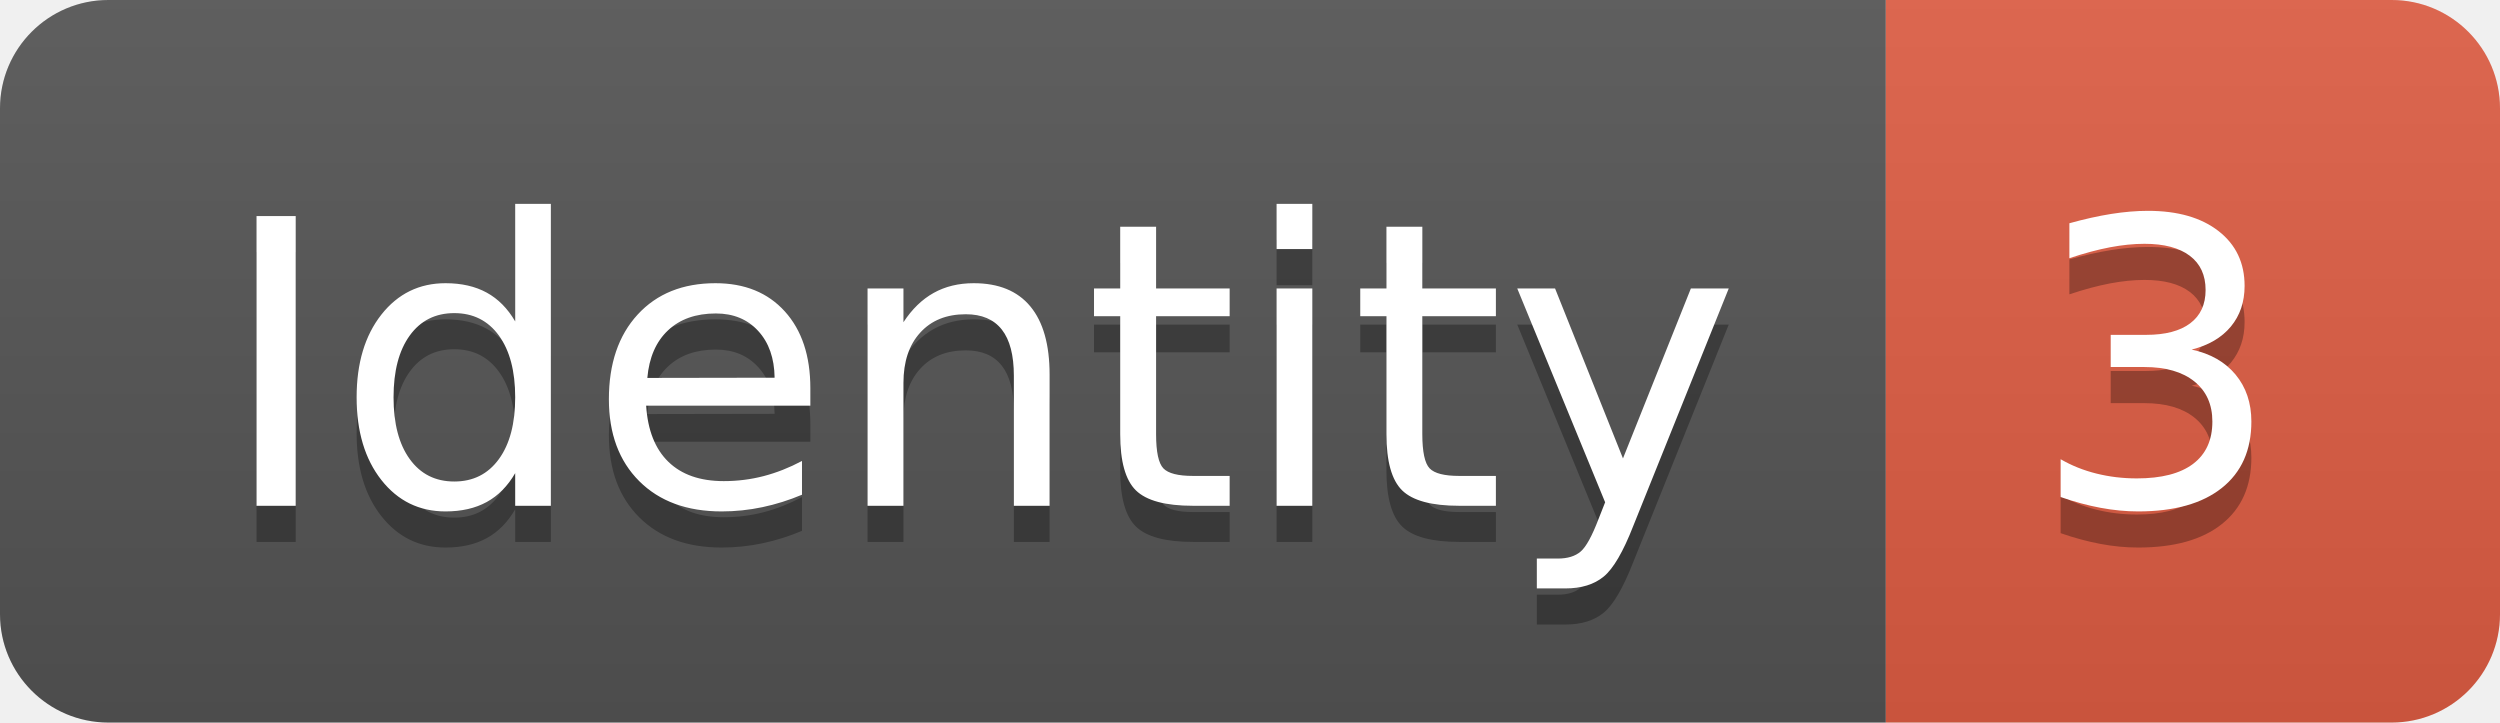
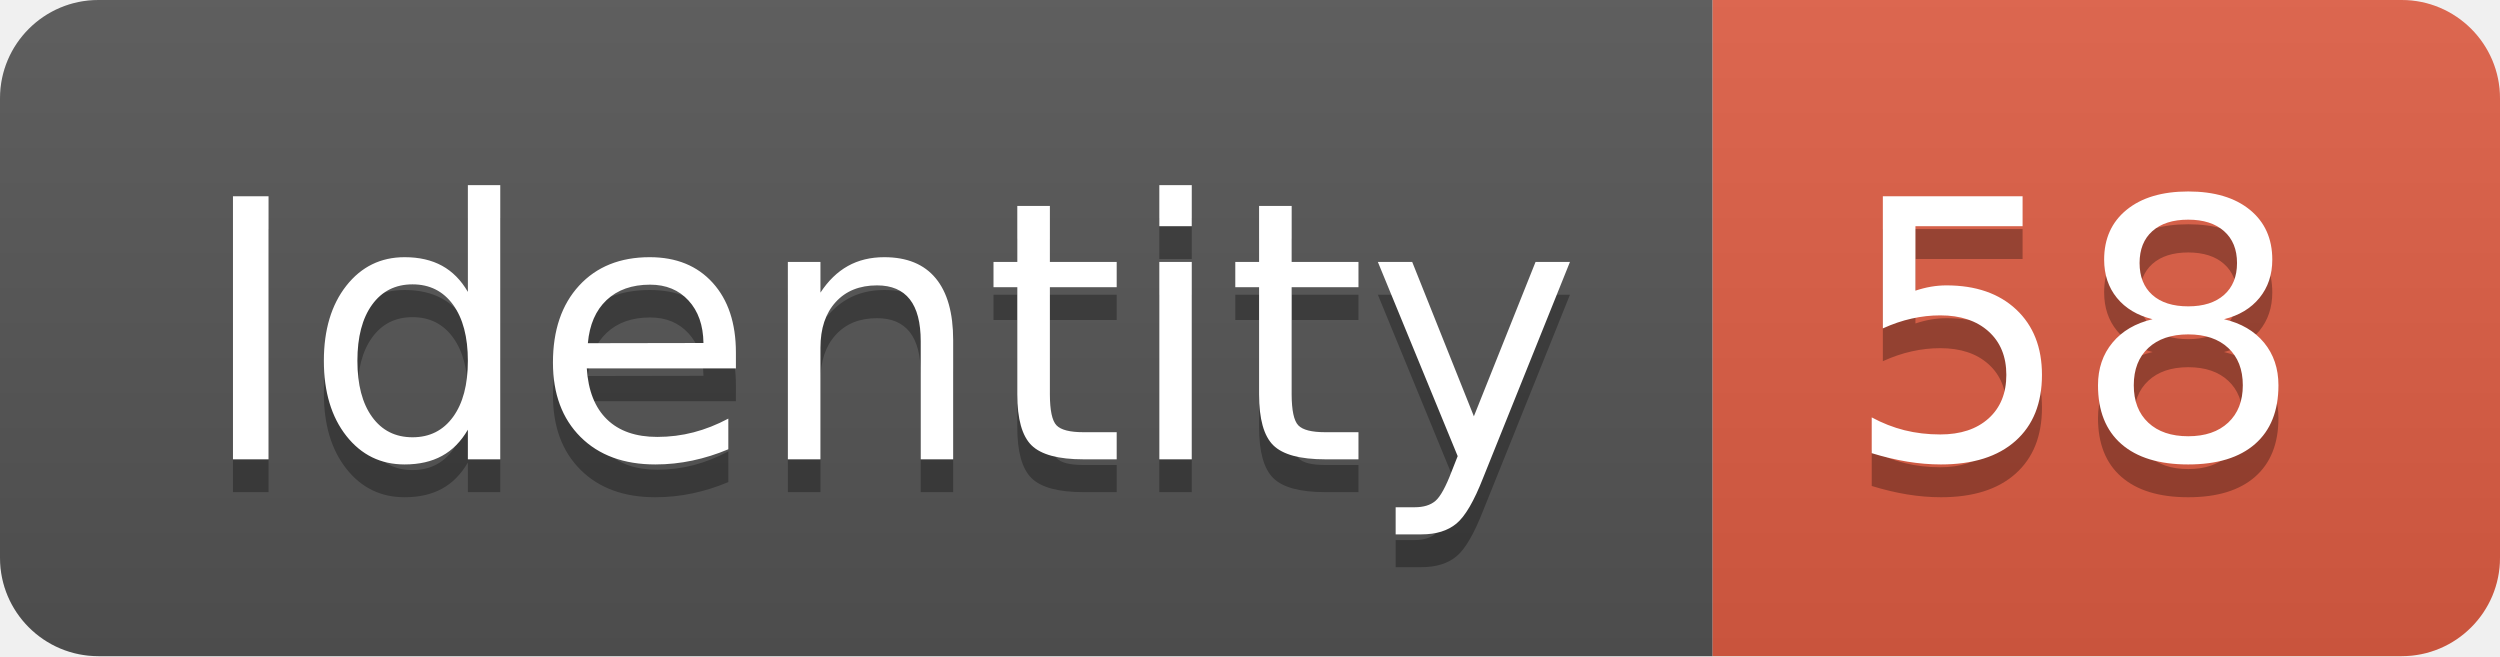
- <svg xmlns="http://www.w3.org/2000/svg" width="69.2" height="20">
+ <svg xmlns="http://www.w3.org/2000/svg" width="76.2" height="20">
  <linearGradient id="smooth" x2="0" y2="100%">
    <stop offset="0" stop-color="#bbb" stop-opacity=".1" />
    <stop offset="1" stop-opacity=".1" />
  </linearGradient>
  <clipPath id="round">
-     <rect width="69.2" height="20" rx="3" fill="#fff" />
+     <rect width="76.2" height="20" rx="3" fill="#fff" />
  </clipPath>
  <g clip-path="url(#round)">
    <rect width="52.2" height="20" fill="#555" />
-     <rect x="52.2" width="17.0" height="20" fill="#e05d44" />
-     <rect width="69.2" height="20" fill="url(#smooth)" />
+     <rect x="52.2" width="24.0" height="20" fill="#e05d44" />
+     <rect width="76.2" height="20" fill="url(#smooth)" />
  </g>
  <g fill="#fff" text-anchor="middle" font-family="DejaVu Sans,Verdana,Geneva,sans-serif" font-size="110">
    <text x="271.0" y="150" fill="#010101" fill-opacity=".3" transform="scale(0.1)" textLength="422.0" lengthAdjust="spacing">Identity</text>
    <text x="271.0" y="140" transform="scale(0.1)" textLength="422.0" lengthAdjust="spacing">Identity</text>
-     <text x="597.0" y="150" fill="#010101" fill-opacity=".3" transform="scale(0.1)" textLength="70.0" lengthAdjust="spacing">3</text>
-     <text x="597.0" y="140" transform="scale(0.1)" textLength="70.0" lengthAdjust="spacing">3</text>
+     <text x="632.0" y="150" fill="#010101" fill-opacity=".3" transform="scale(0.1)" textLength="140.0" lengthAdjust="spacing">58</text>
+     <text x="632.0" y="140" transform="scale(0.1)" textLength="140.0" lengthAdjust="spacing">58</text>
  </g>
</svg>
